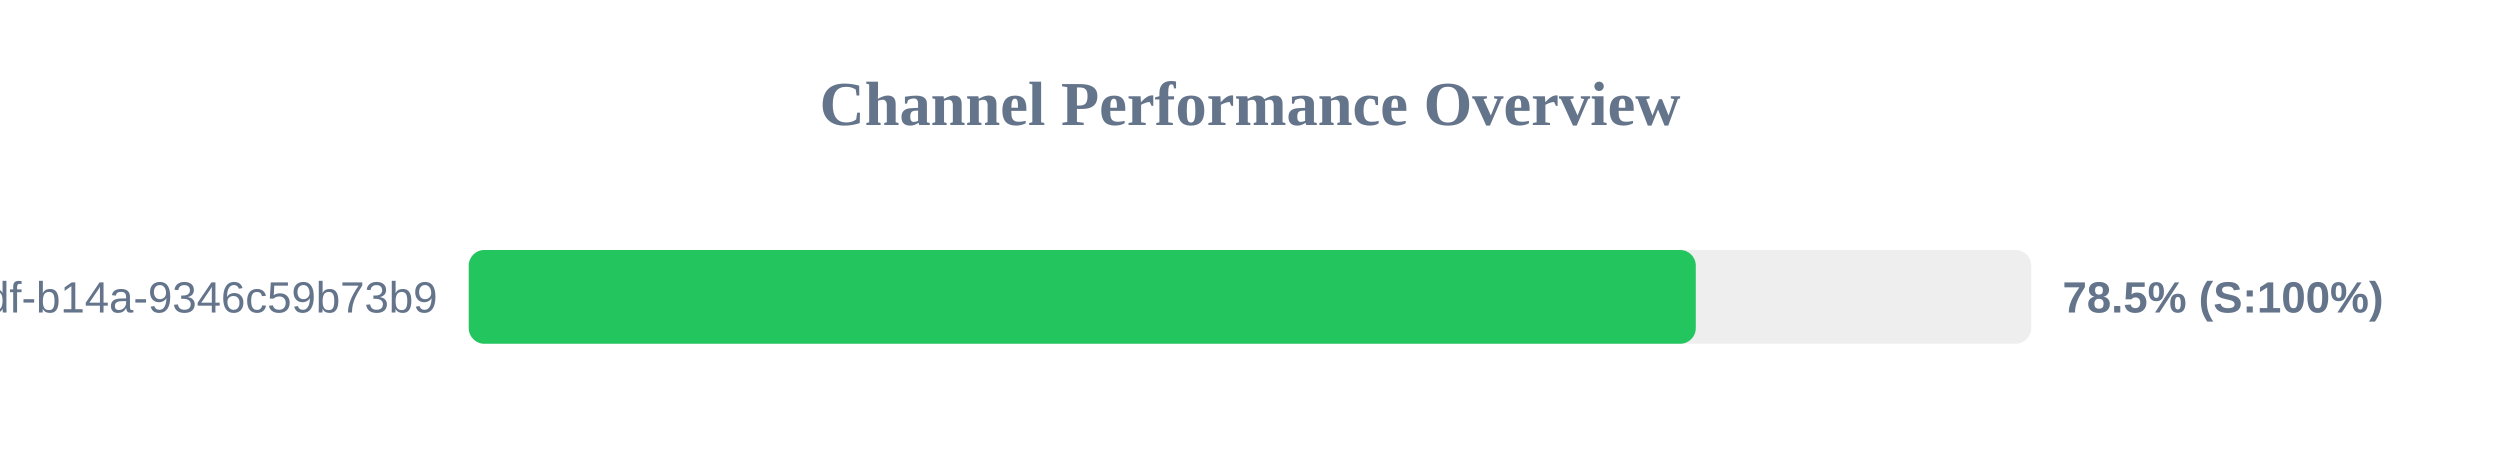
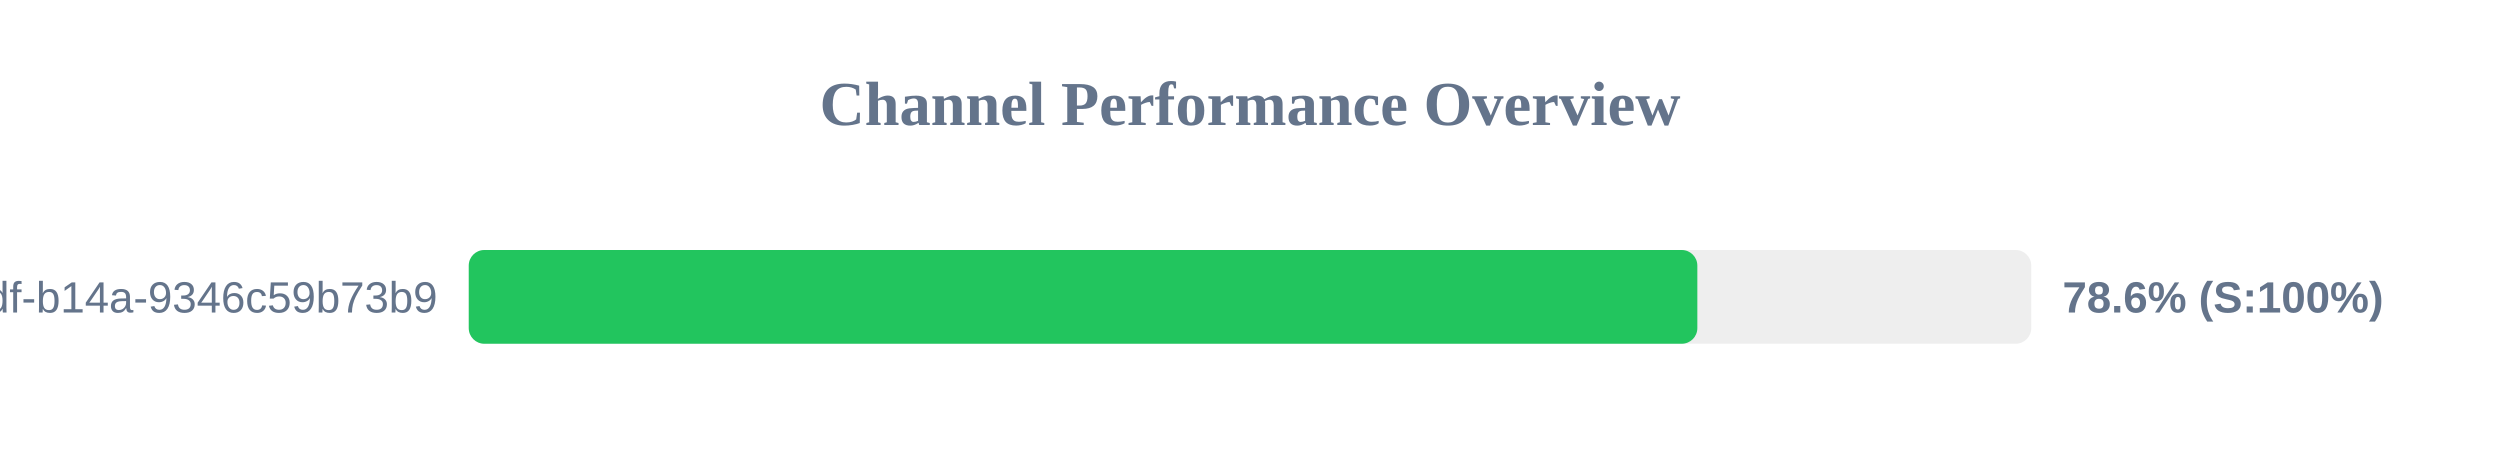
<svg xmlns="http://www.w3.org/2000/svg" width="800" height="150" version="1.1">
  <style>
        .row { font: 14px Arial; fill: #64748b; }
        .score { font: bold 14px Arial; fill: #64748b; }
    </style>
  <text x="400" y="40" text-anchor="middle" font-size="20px" font-weight="bold" fill="#64748b">Channel Performance Overview</text>
  <rect x="150" y="80" width="500" height="30" fill="#eee" rx="5" />
-   <rect x="150" y="80" width="392.65" height="30" fill="#22c55e" rx="5" />
+   <rect x="150" y="80" width="393.15" height="30" fill="#22c55e" rx="5" />
  <text x="140" y="100" text-anchor="end" class="row">?uuid=55ca7a9e-cf90-49df-b14a-9346c59b73b9</text>
-   <text x="660" y="100" text-anchor="start" class="score">78.5% (S:100%)</text>
+   <text x="660" y="100" text-anchor="start" class="score">78.6% (S:100%)</text>
</svg>
